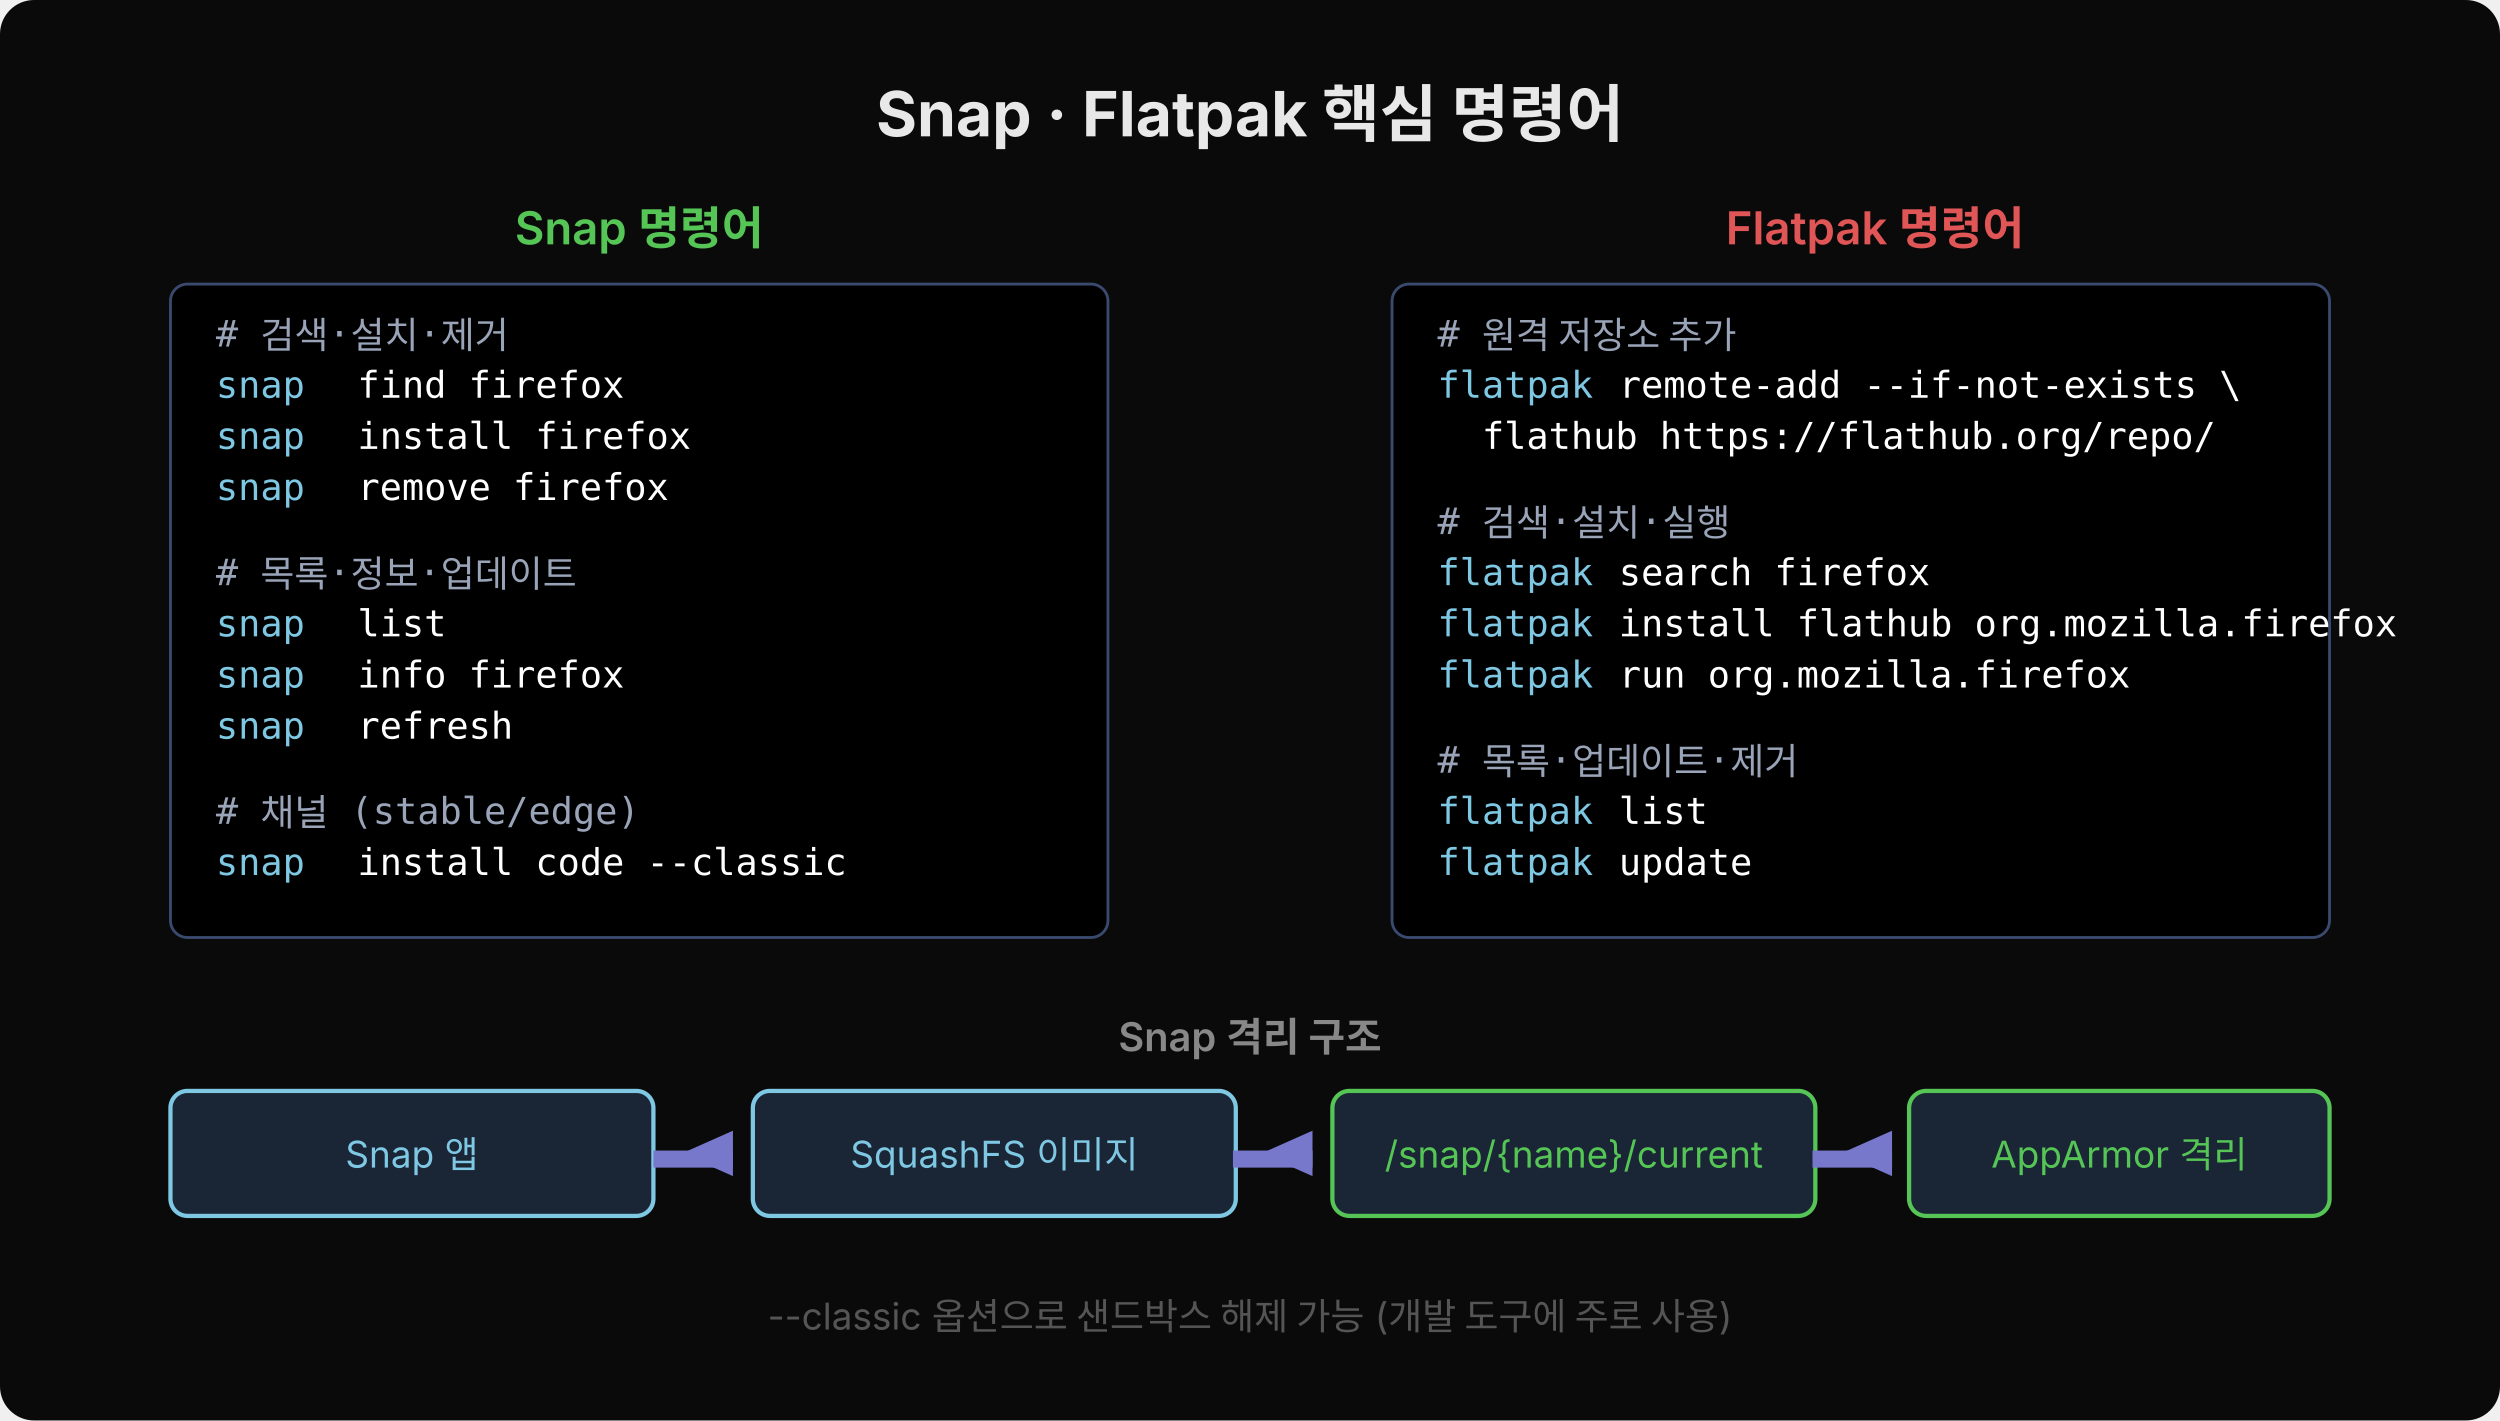
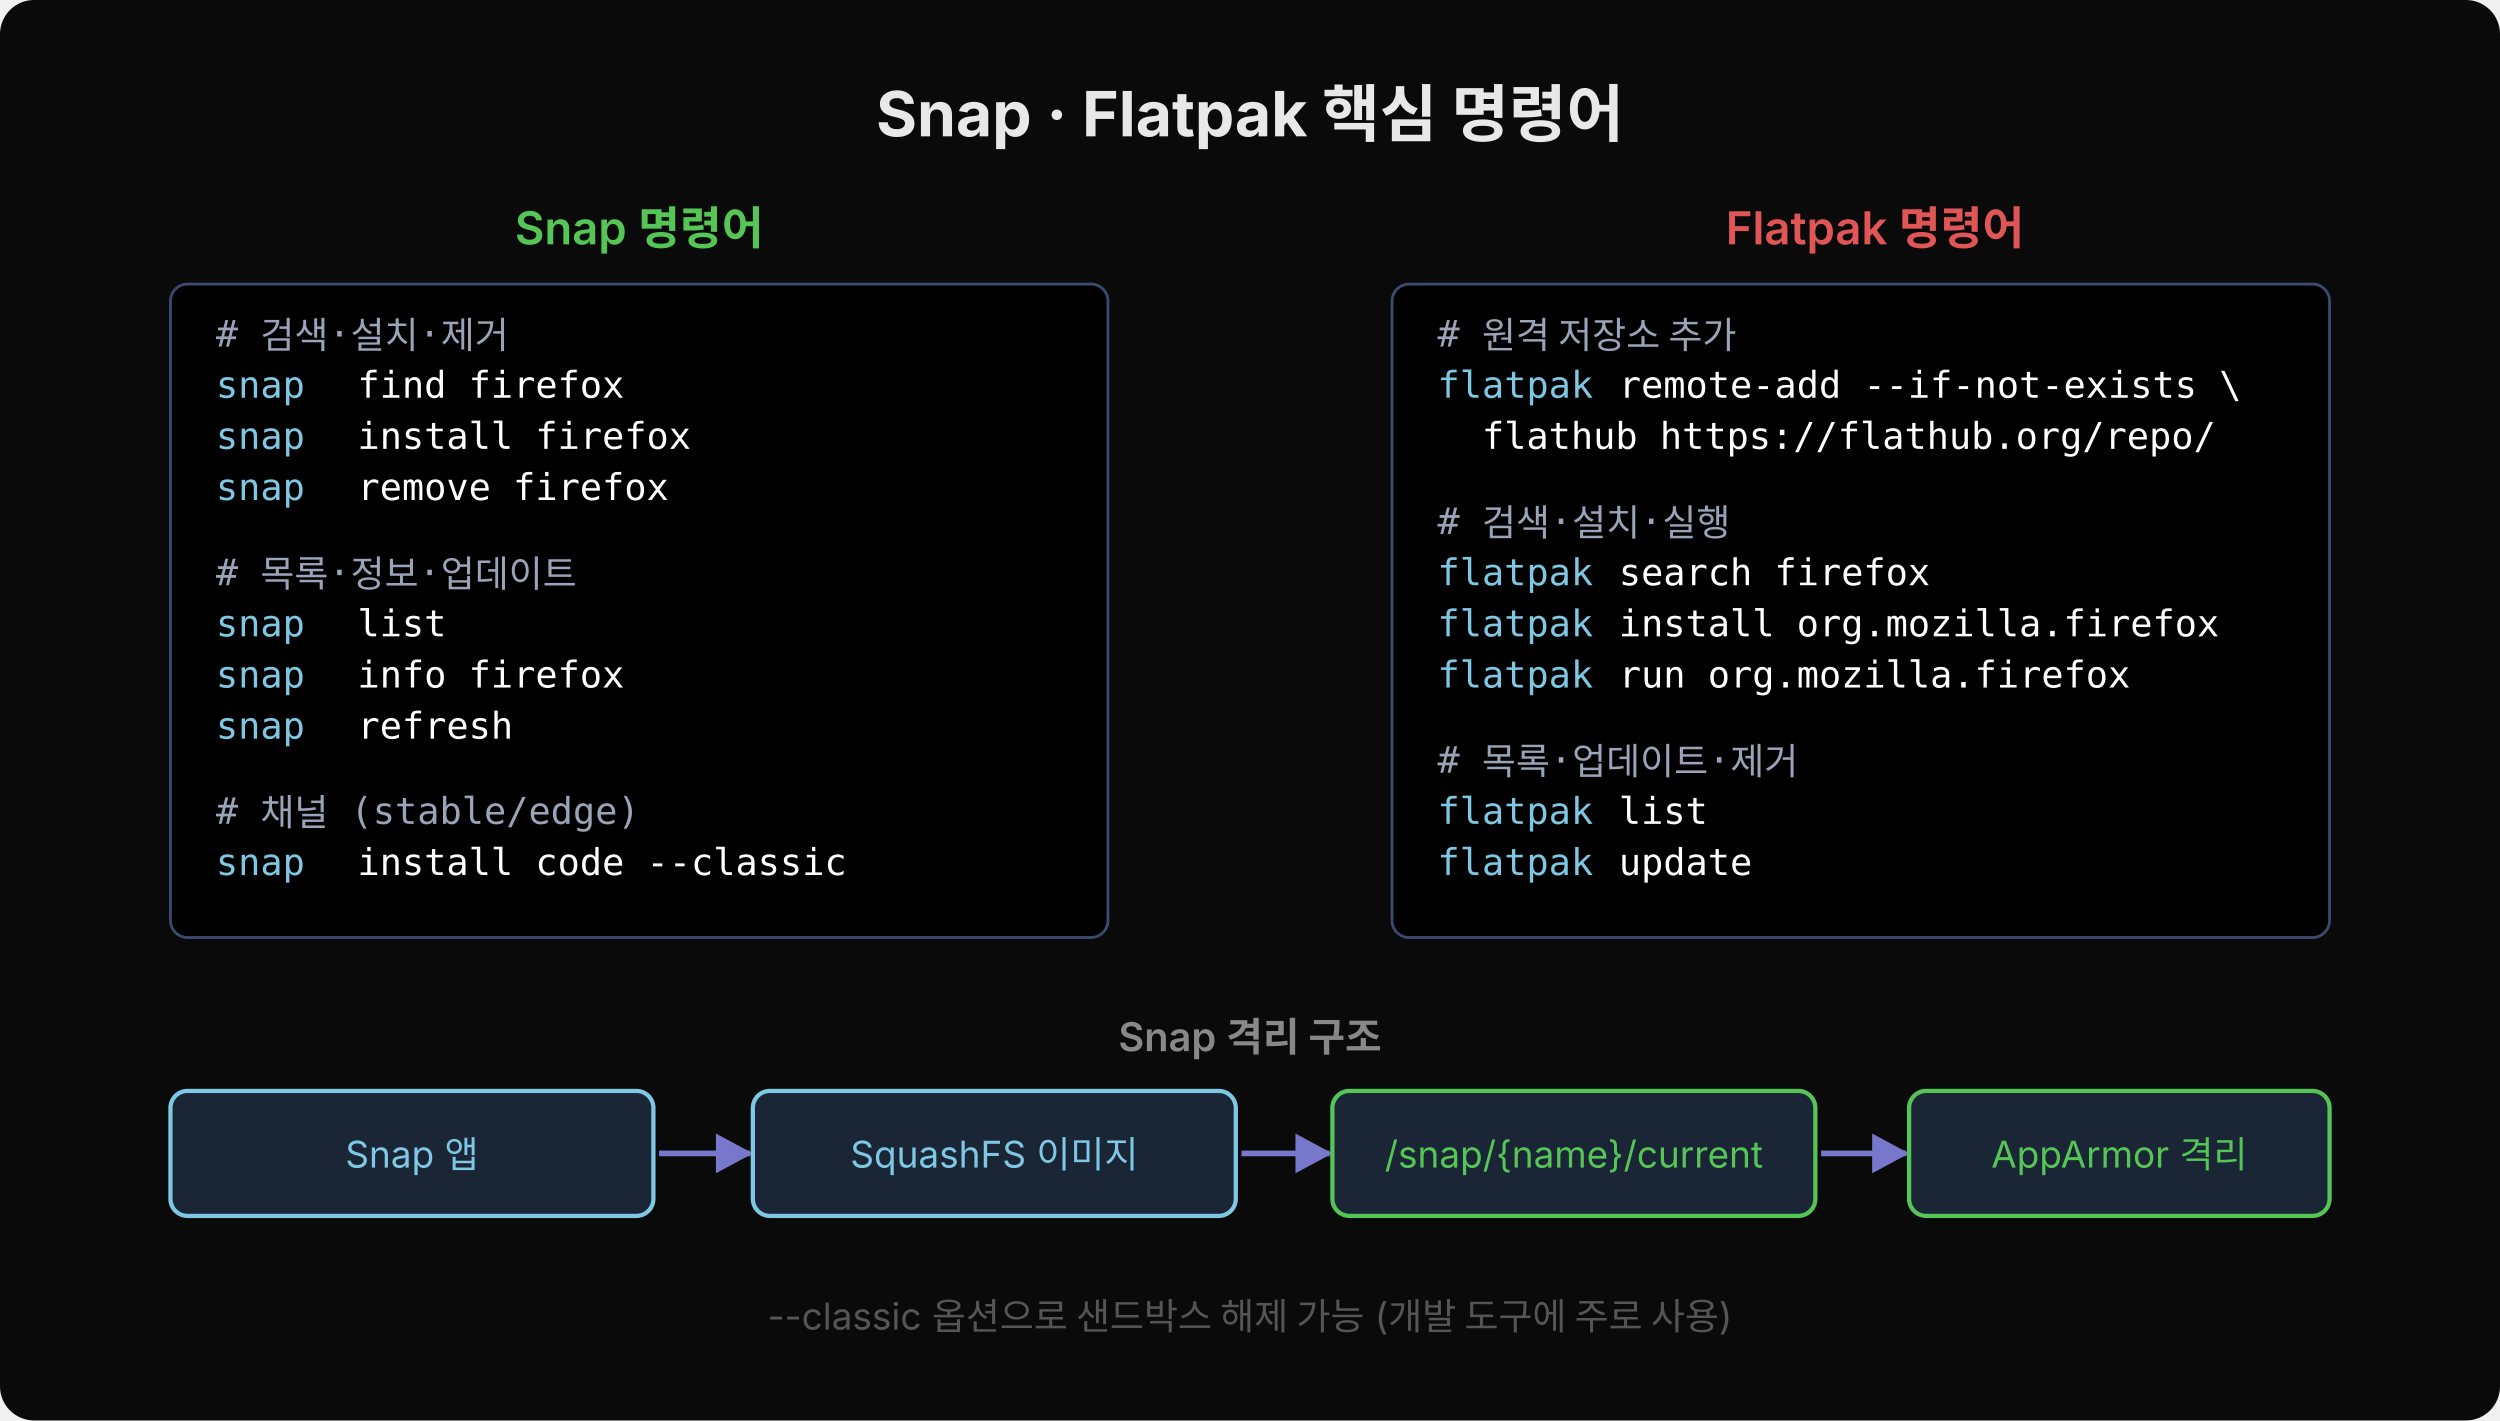
<svg xmlns="http://www.w3.org/2000/svg" width="880" height="500" viewBox="0 0 880 500">
+   <defs>
+     <marker id="flow" viewBox="0 0 14 14" refX="12" refY="7" markerUnits="userSpaceOnUse" markerWidth="14" markerHeight="14" orient="auto">
+       <path d="M 0 0 L 13 7 L 0 14 z" fill="#7777cc" />
+     </marker>
+   </defs>
  <rect width="880" height="500" fill="#0a0a0a" rx="12" />
  <text x="440" y="48" font-family="'Wanted Sans Variable','Wanted Sans',-apple-system,sans-serif" font-size="22" font-weight="700" fill="#e8e8e8" text-anchor="middle">Snap · Flatpak 핵심 명령어</text>
  <text x="225" y="86" font-family="'Wanted Sans Variable','Wanted Sans',-apple-system,sans-serif" font-size="16" font-weight="600" fill="#55c555" text-anchor="middle">Snap 명령어</text>
  <rect x="60" y="100" width="330" height="230" fill="#000000" rx="6" stroke="#3a4a6e" />
  <text x="76" y="122" xml:space="preserve" font-family="'JetBrains Mono','Menlo','Consolas',monospace" font-size="13" fill="#9aa4b8"># 검색·설치·제거</text>
  <text x="76" y="140" xml:space="preserve" font-family="'JetBrains Mono','Menlo','Consolas',monospace" font-size="13" fill="#7ec8e3">snap</text>
  <text x="118" y="140" xml:space="preserve" font-family="'JetBrains Mono','Menlo','Consolas',monospace" font-size="13" fill="#ffffff"> find firefox</text>
  <text x="76" y="158" xml:space="preserve" font-family="'JetBrains Mono','Menlo','Consolas',monospace" font-size="13" fill="#7ec8e3">snap</text>
  <text x="118" y="158" xml:space="preserve" font-family="'JetBrains Mono','Menlo','Consolas',monospace" font-size="13" fill="#ffffff"> install firefox</text>
  <text x="76" y="176" xml:space="preserve" font-family="'JetBrains Mono','Menlo','Consolas',monospace" font-size="13" fill="#7ec8e3">snap</text>
  <text x="118" y="176" xml:space="preserve" font-family="'JetBrains Mono','Menlo','Consolas',monospace" font-size="13" fill="#ffffff"> remove firefox</text>
  <text x="76" y="206" xml:space="preserve" font-family="'JetBrains Mono','Menlo','Consolas',monospace" font-size="13" fill="#9aa4b8"># 목록·정보·업데이트</text>
  <text x="76" y="224" xml:space="preserve" font-family="'JetBrains Mono','Menlo','Consolas',monospace" font-size="13" fill="#7ec8e3">snap</text>
  <text x="118" y="224" xml:space="preserve" font-family="'JetBrains Mono','Menlo','Consolas',monospace" font-size="13" fill="#ffffff"> list</text>
  <text x="76" y="242" xml:space="preserve" font-family="'JetBrains Mono','Menlo','Consolas',monospace" font-size="13" fill="#7ec8e3">snap</text>
  <text x="118" y="242" xml:space="preserve" font-family="'JetBrains Mono','Menlo','Consolas',monospace" font-size="13" fill="#ffffff"> info firefox</text>
  <text x="76" y="260" xml:space="preserve" font-family="'JetBrains Mono','Menlo','Consolas',monospace" font-size="13" fill="#7ec8e3">snap</text>
  <text x="118" y="260" xml:space="preserve" font-family="'JetBrains Mono','Menlo','Consolas',monospace" font-size="13" fill="#ffffff"> refresh</text>
  <text x="76" y="290" xml:space="preserve" font-family="'JetBrains Mono','Menlo','Consolas',monospace" font-size="13" fill="#9aa4b8"># 채널 (stable/edge)</text>
  <text x="76" y="308" xml:space="preserve" font-family="'JetBrains Mono','Menlo','Consolas',monospace" font-size="13" fill="#7ec8e3">snap</text>
  <text x="118" y="308" xml:space="preserve" font-family="'JetBrains Mono','Menlo','Consolas',monospace" font-size="13" fill="#ffffff"> install code --classic</text>
  <text x="660" y="86" font-family="'Wanted Sans Variable','Wanted Sans',-apple-system,sans-serif" font-size="16" font-weight="600" fill="#e05555" text-anchor="middle">Flatpak 명령어</text>
  <rect x="490" y="100" width="330" height="230" fill="#000000" rx="6" stroke="#3a4a6e" />
  <text x="506" y="122" xml:space="preserve" font-family="'JetBrains Mono','Menlo','Consolas',monospace" font-size="13" fill="#9aa4b8"># 원격 저장소 추가</text>
  <text x="506" y="140" xml:space="preserve" font-family="'JetBrains Mono','Menlo','Consolas',monospace" font-size="13" fill="#7ec8e3">flatpak</text>
  <text x="562" y="140" xml:space="preserve" font-family="'JetBrains Mono','Menlo','Consolas',monospace" font-size="13" fill="#ffffff"> remote-add --if-not-exists \</text>
  <text x="506" y="158" xml:space="preserve" font-family="'JetBrains Mono','Menlo','Consolas',monospace" font-size="13" fill="#ffffff">  flathub https://flathub.org/repo/</text>
  <text x="506" y="188" xml:space="preserve" font-family="'JetBrains Mono','Menlo','Consolas',monospace" font-size="13" fill="#9aa4b8"># 검색·설치·실행</text>
  <text x="506" y="206" xml:space="preserve" font-family="'JetBrains Mono','Menlo','Consolas',monospace" font-size="13" fill="#7ec8e3">flatpak</text>
  <text x="562" y="206" xml:space="preserve" font-family="'JetBrains Mono','Menlo','Consolas',monospace" font-size="13" fill="#ffffff"> search firefox</text>
  <text x="506" y="224" xml:space="preserve" font-family="'JetBrains Mono','Menlo','Consolas',monospace" font-size="13" fill="#7ec8e3">flatpak</text>
-   <text x="562" y="224" xml:space="preserve" font-family="'JetBrains Mono','Menlo','Consolas',monospace" font-size="13" fill="#ffffff"> install flathub org.mozilla.firefox</text>
+   <text x="562" y="224" xml:space="preserve" font-family="'JetBrains Mono','Menlo','Consolas',monospace" font-size="13" fill="#ffffff"> install org.mozilla.firefox</text>
  <text x="506" y="242" xml:space="preserve" font-family="'JetBrains Mono','Menlo','Consolas',monospace" font-size="13" fill="#7ec8e3">flatpak</text>
  <text x="562" y="242" xml:space="preserve" font-family="'JetBrains Mono','Menlo','Consolas',monospace" font-size="13" fill="#ffffff"> run org.mozilla.firefox</text>
  <text x="506" y="272" xml:space="preserve" font-family="'JetBrains Mono','Menlo','Consolas',monospace" font-size="13" fill="#9aa4b8"># 목록·업데이트·제거</text>
  <text x="506" y="290" xml:space="preserve" font-family="'JetBrains Mono','Menlo','Consolas',monospace" font-size="13" fill="#7ec8e3">flatpak</text>
  <text x="562" y="290" xml:space="preserve" font-family="'JetBrains Mono','Menlo','Consolas',monospace" font-size="13" fill="#ffffff"> list</text>
  <text x="506" y="308" xml:space="preserve" font-family="'JetBrains Mono','Menlo','Consolas',monospace" font-size="13" fill="#7ec8e3">flatpak</text>
  <text x="562" y="308" xml:space="preserve" font-family="'JetBrains Mono','Menlo','Consolas',monospace" font-size="13" fill="#ffffff"> update</text>
  <text x="440" y="370" font-family="'Wanted Sans Variable','Wanted Sans',-apple-system,sans-serif" font-size="14" font-weight="600" fill="#888" text-anchor="middle">Snap 격리 구조</text>
  <rect x="60" y="384" width="170" height="44" fill="#1a2535" rx="6" stroke="#7ec8e3" stroke-width="1.5" />
  <text x="145" y="411" font-family="'Wanted Sans Variable','Wanted Sans',-apple-system,sans-serif" font-size="13" fill="#7ec8e3" text-anchor="middle">Snap 앱</text>
-   <polygon points="240,406 258,398 258,414" fill="#7777cc" />
-   <rect x="230" y="405" width="28" height="6" fill="#7777cc" />
+   <line x1="232" y1="406" x2="264" y2="406" stroke="#7777cc" stroke-width="2" marker-end="url(#flow)" />
  <rect x="265" y="384" width="170" height="44" fill="#1a2535" rx="6" stroke="#7ec8e3" stroke-width="1.5" />
  <text x="350" y="411" font-family="'Wanted Sans Variable','Wanted Sans',-apple-system,sans-serif" font-size="13" fill="#7ec8e3" text-anchor="middle">SquashFS 이미지</text>
-   <polygon points="444,406 462,398 462,414" fill="#7777cc" />
-   <rect x="434" y="405" width="28" height="6" fill="#7777cc" />
+   <line x1="437" y1="406" x2="468" y2="406" stroke="#7777cc" stroke-width="2" marker-end="url(#flow)" />
  <rect x="469" y="384" width="170" height="44" fill="#1a2535" rx="6" stroke="#55c555" stroke-width="1.5" />
  <text x="554" y="411" font-family="'Wanted Sans Variable','Wanted Sans',-apple-system,sans-serif" font-size="13" fill="#55c555" text-anchor="middle">/snap/{name}/current</text>
-   <polygon points="648,406 666,398 666,414" fill="#7777cc" />
-   <rect x="638" y="405" width="28" height="6" fill="#7777cc" />
+   <line x1="641" y1="406" x2="671" y2="406" stroke="#7777cc" stroke-width="2" marker-end="url(#flow)" />
  <rect x="672" y="384" width="148" height="44" fill="#1a2535" rx="6" stroke="#55c555" stroke-width="1.5" />
  <text x="746" y="411" font-family="'Wanted Sans Variable','Wanted Sans',-apple-system,sans-serif" font-size="13" fill="#55c555" text-anchor="middle">AppArmor 격리</text>
  <text x="440" y="468" font-family="'Wanted Sans Variable','Wanted Sans',-apple-system,sans-serif" font-size="13" fill="#555" text-anchor="middle">--classic 옵션으로 샌드박스 해제 가능 (개발 도구에 주로 사용)</text>
</svg>
